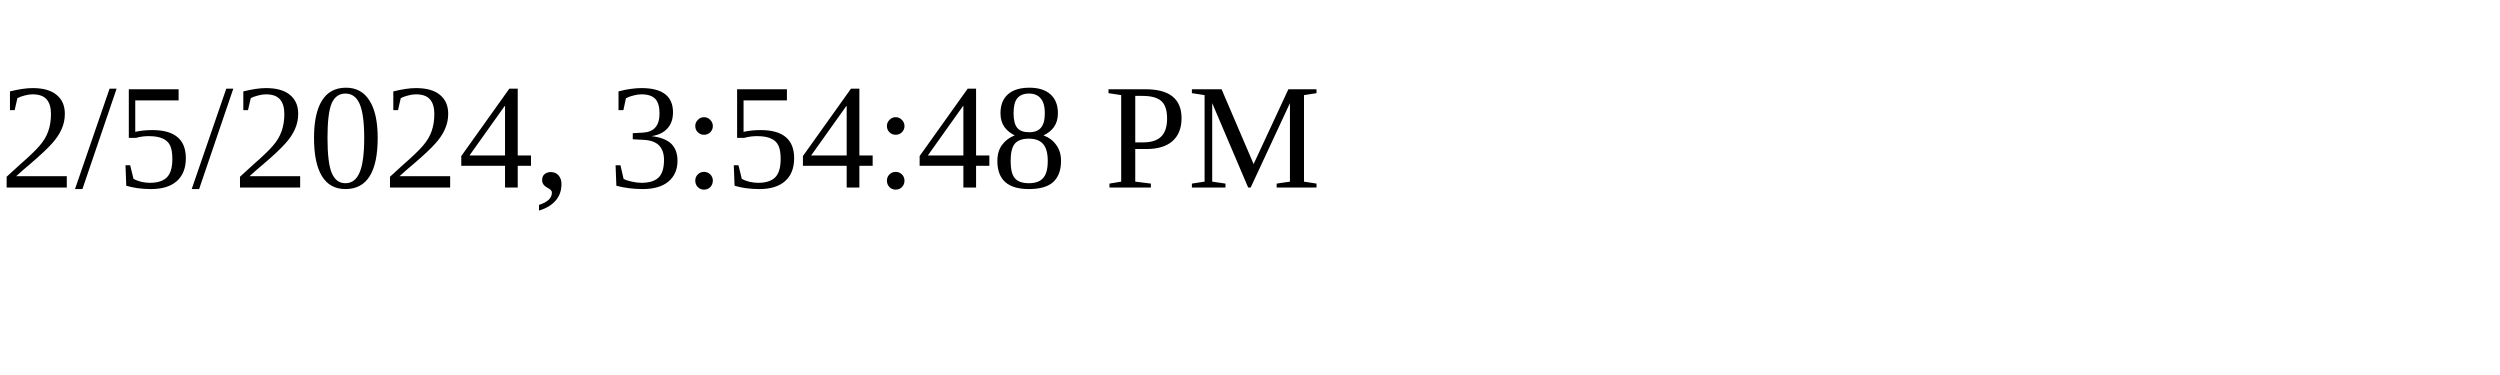
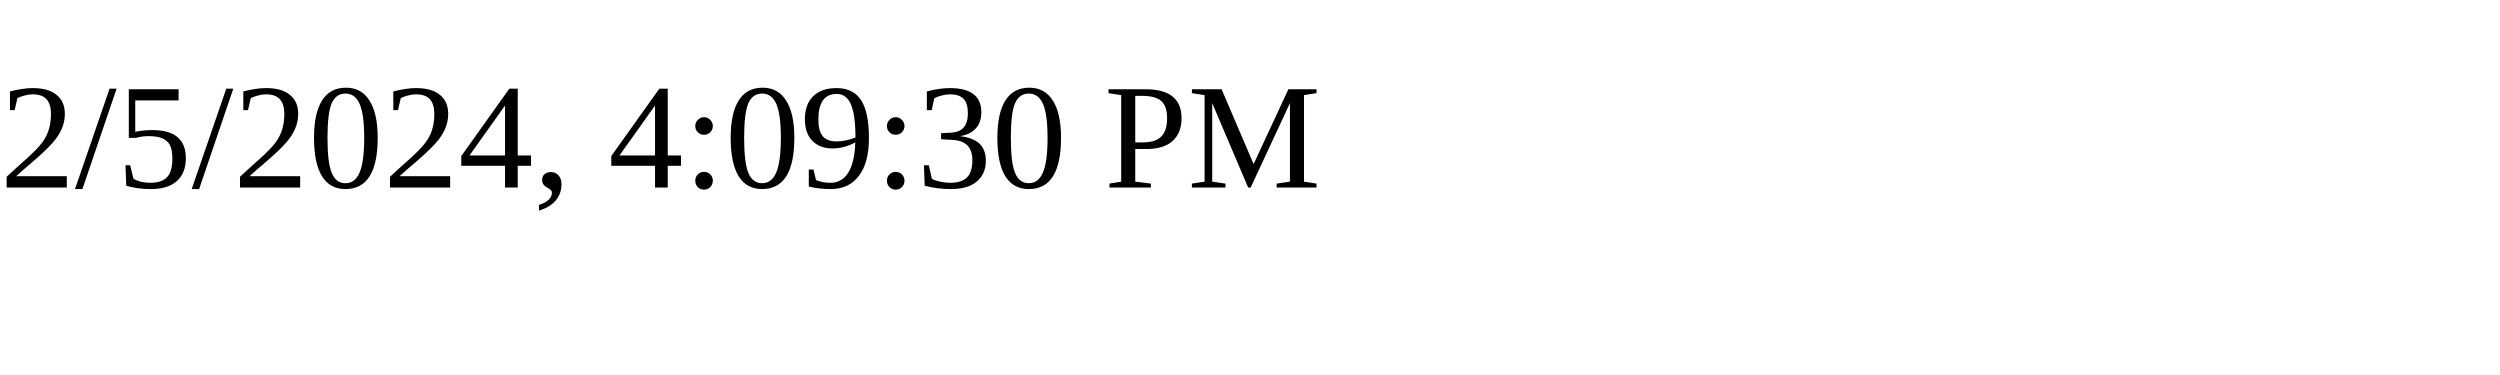
<svg xmlns="http://www.w3.org/2000/svg" height="30" width="200">
-   <text x="0" y="15">2/5/2024, 3:54:48 PM</text>
+   <text x="0" y="15">2/5/2024, 4:09:30 PM</text>
</svg>
